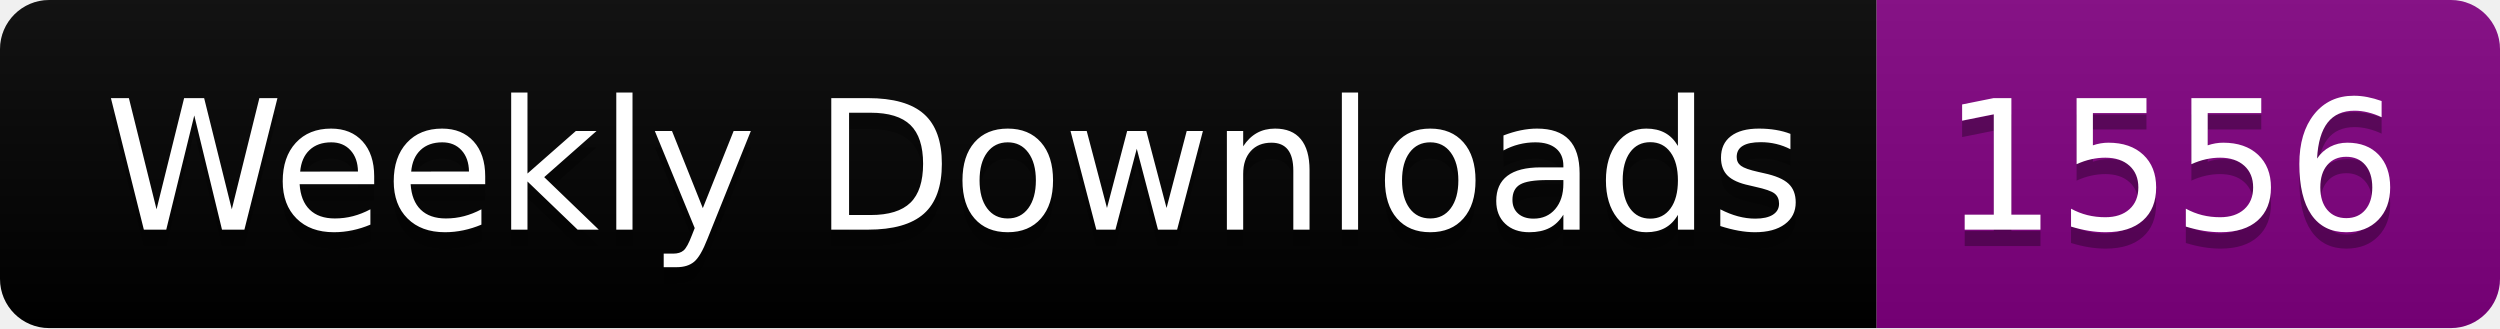
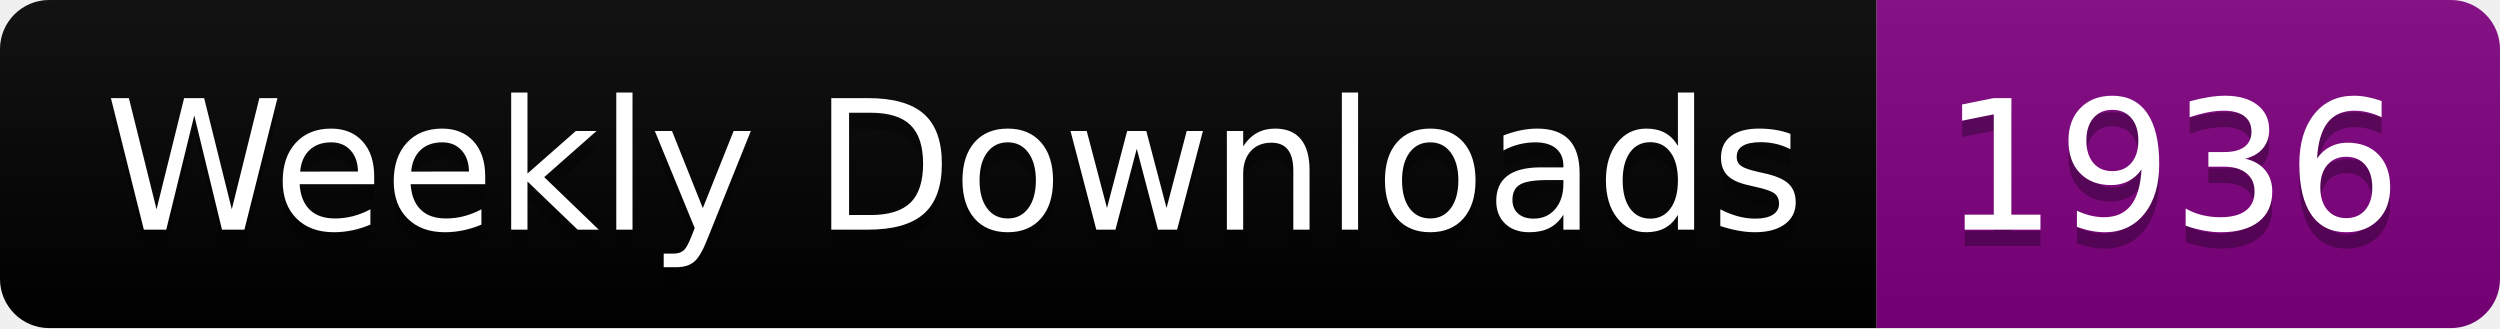
<svg xmlns="http://www.w3.org/2000/svg" width="152.4" height="20">
  <linearGradient id="smooth" x2="0" y2="100%">
    <stop offset="0" stop-color="#bbb" stop-opacity=".1" />
    <stop offset="1" stop-opacity=".1" />
  </linearGradient>
  <clipPath id="round">
    <rect width="152.4" height="20" rx="3" fill="#fff" />
  </clipPath>
  <g clip-path="url(#round)">
    <rect width="114.4" height="20" fill="black" />
    <rect x="114.4" width="38.0" height="20" fill="purple" />
    <rect width="152.4" height="20" fill="url(#smooth)" />
  </g>
  <g fill="#fff" text-anchor="middle" font-family="DejaVu Sans,Verdana,Geneva,sans-serif" font-size="110">
    <text x="582.0" y="150" fill="#010101" fill-opacity=".3" transform="scale(0.1)" textLength="1044.0" lengthAdjust="spacing">Weekly Downloads</text>
    <text x="582.0" y="140" transform="scale(0.1)" textLength="1044.0" lengthAdjust="spacing">Weekly Downloads</text>
-     <text x="1324.0" y="150" fill="#010101" fill-opacity=".3" transform="scale(0.1)" textLength="280.0" lengthAdjust="spacing">1556</text>
-     <text x="1324.0" y="140" transform="scale(0.1)" textLength="280.0" lengthAdjust="spacing">1556</text>
+     <text x="1324.0" y="150" fill="#010101" fill-opacity=".3" transform="scale(0.1)" textLength="280.0" lengthAdjust="spacing">1936</text>
+     <text x="1324.0" y="140" transform="scale(0.1)" textLength="280.0" lengthAdjust="spacing">1936</text>
  </g>
</svg>
